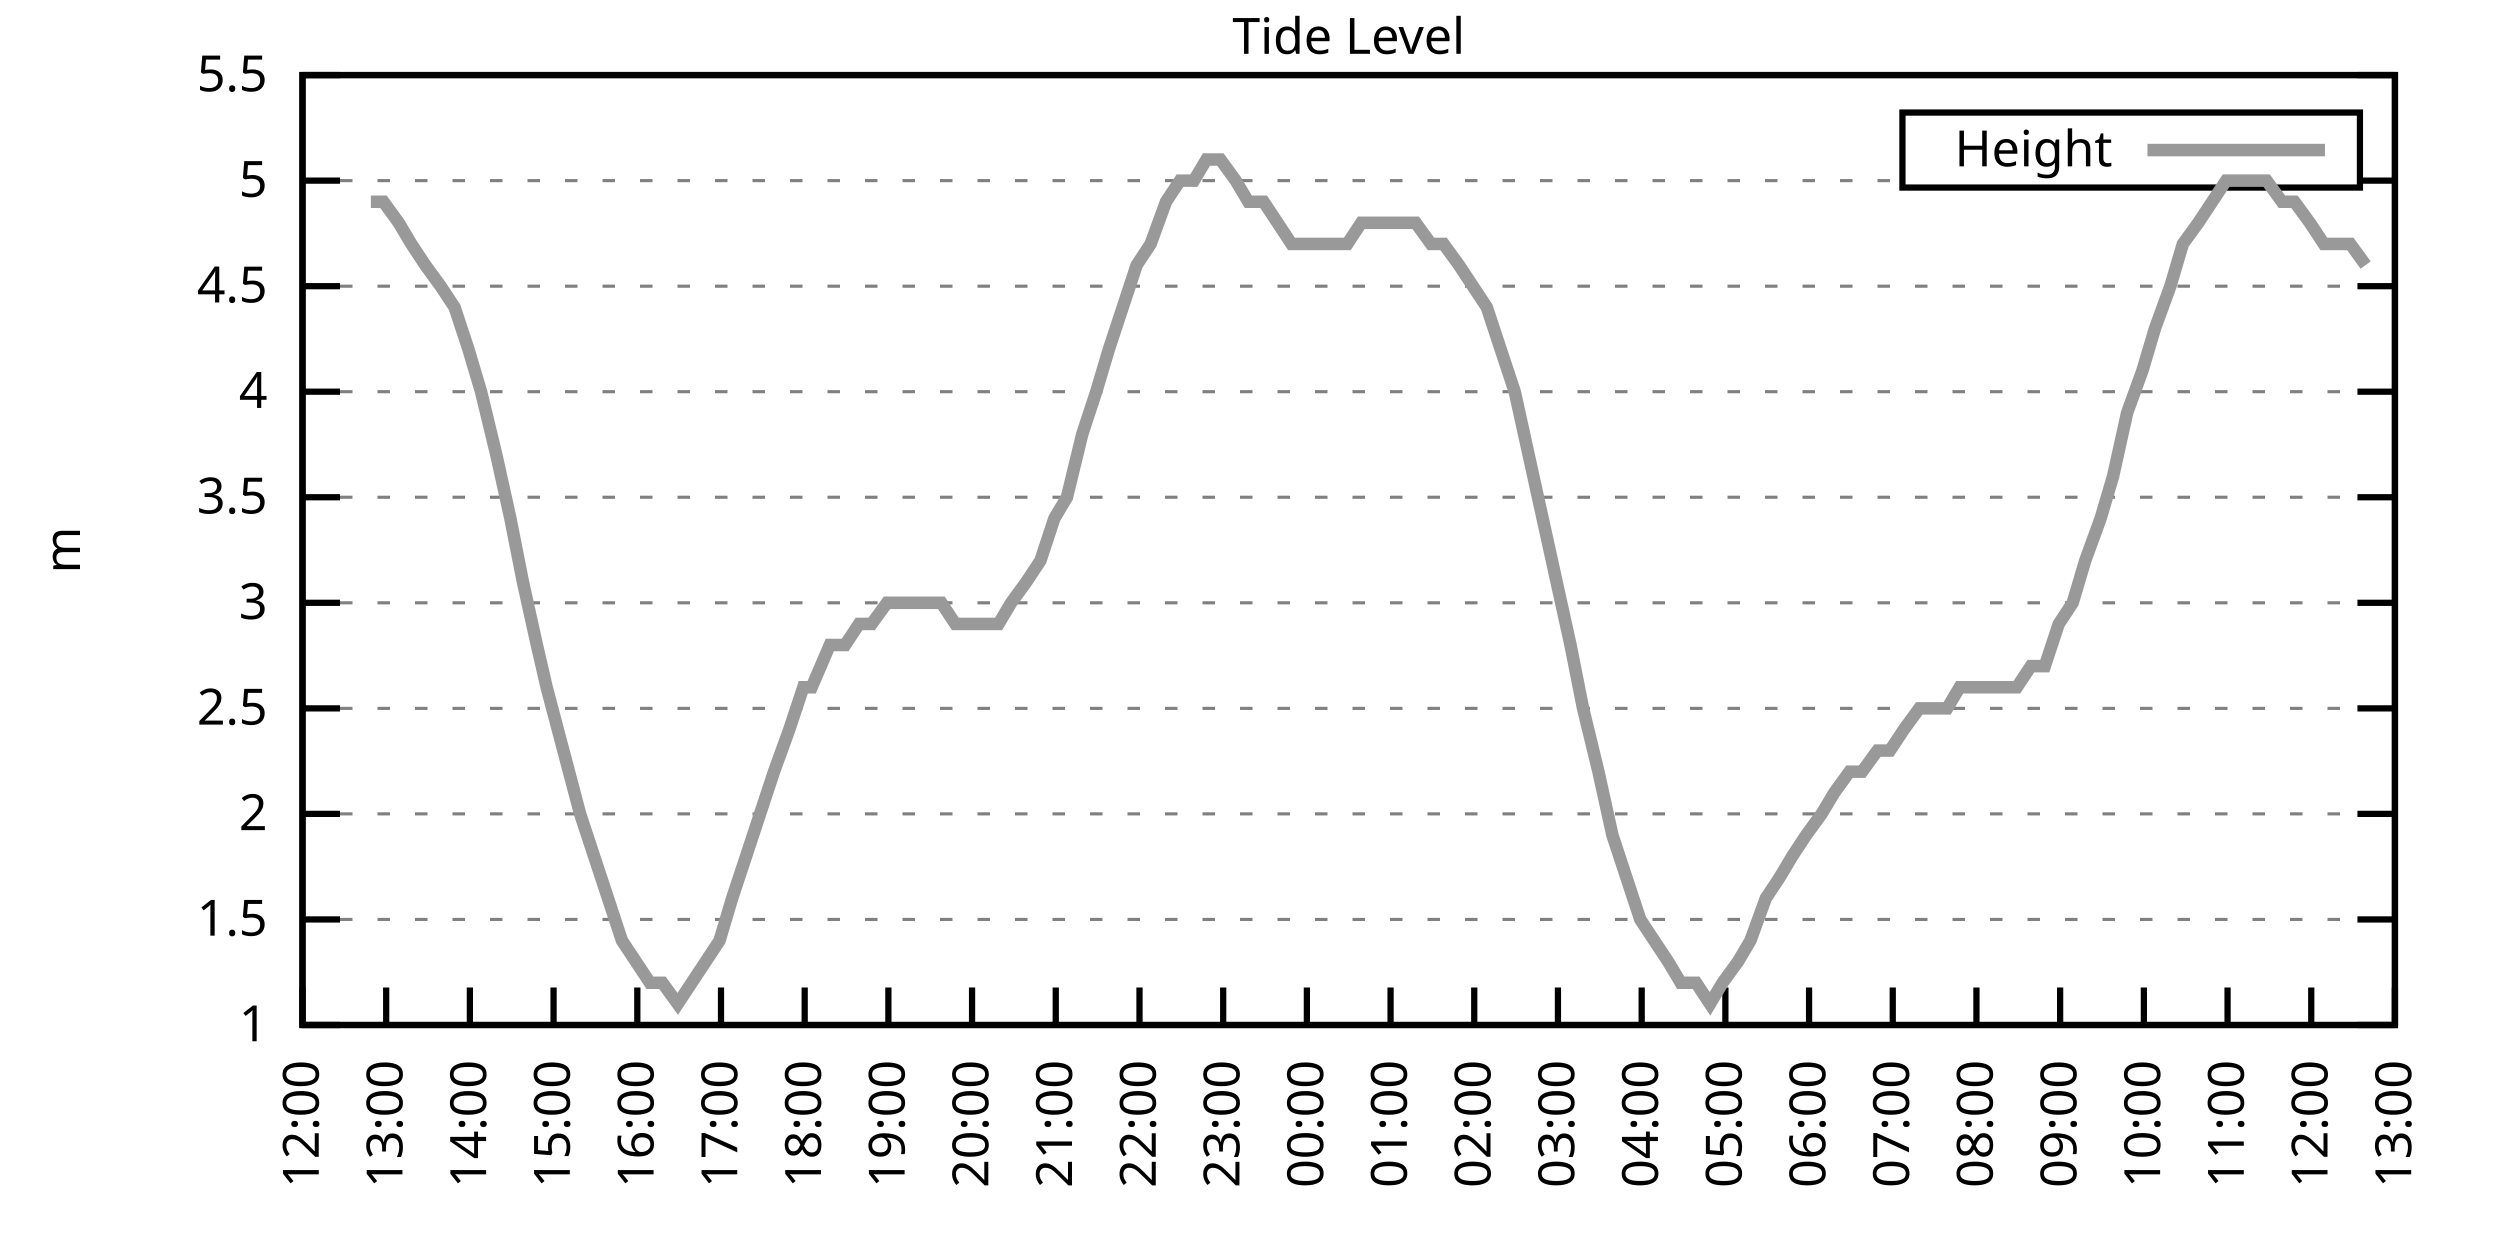
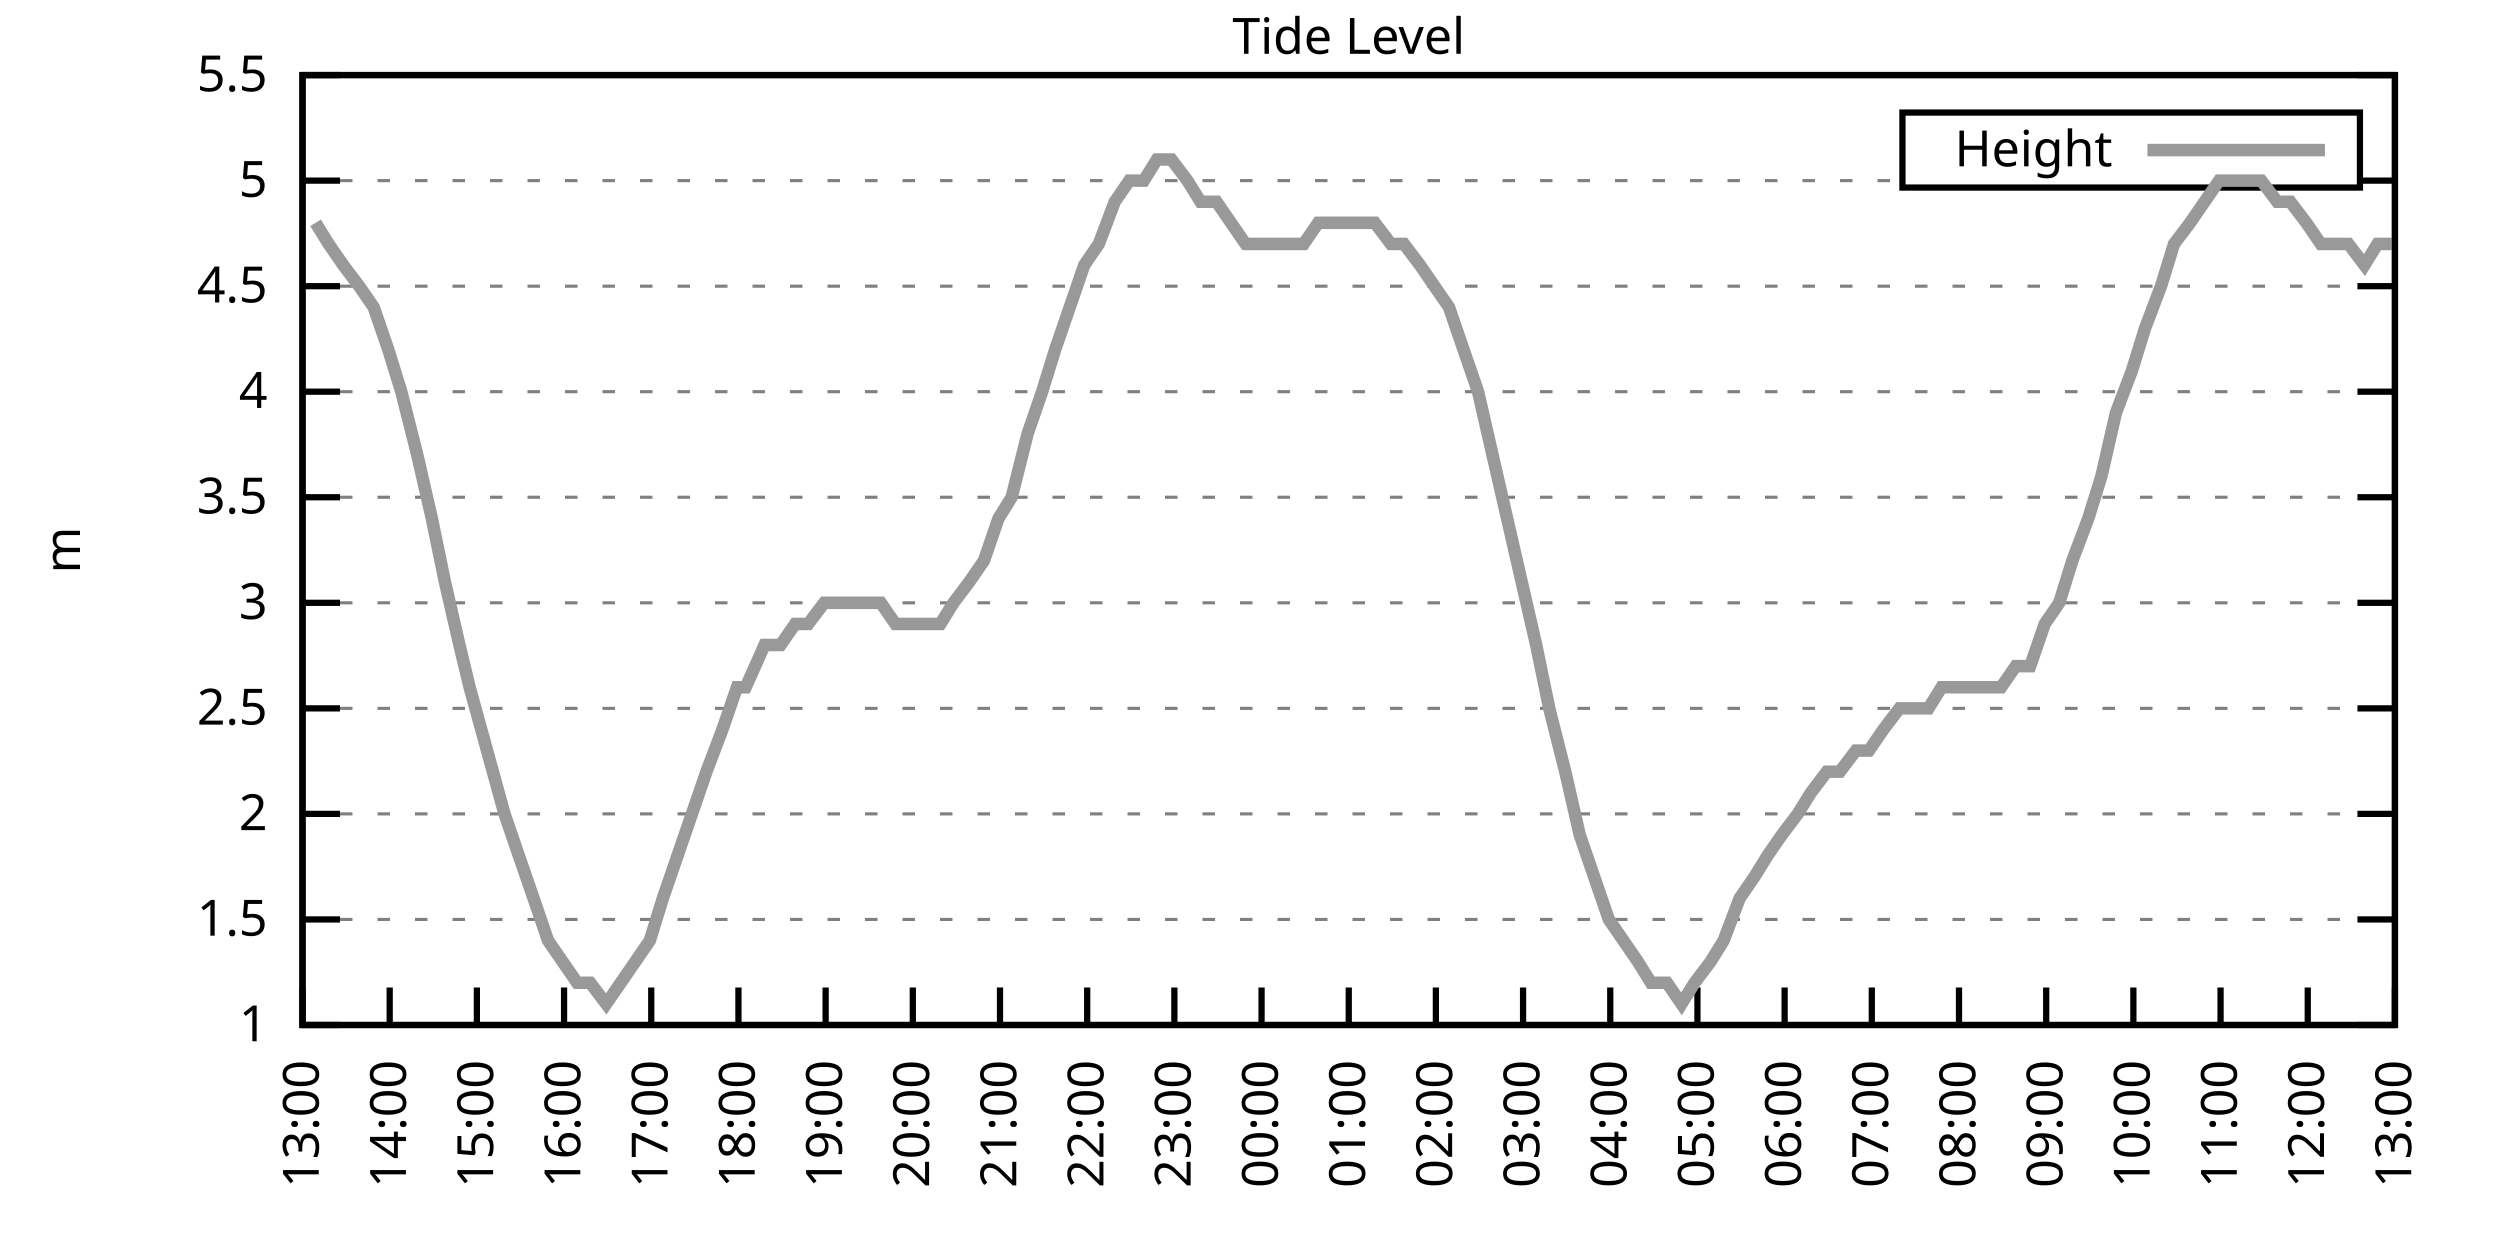
<svg xmlns="http://www.w3.org/2000/svg" xmlns:xlink="http://www.w3.org/1999/xlink" width="400" height="200" viewBox="0 0 400 200">
  <g id="gnuplot_canvas">
    <rect x="0" y="0" width="400" height="200" fill="none" />
    <defs>
      <circle id="gpDot" r="0.5" stroke-width="0.5" stroke="currentColor" />
      <path id="gpPt0" stroke-width="0.333" stroke="currentColor" d="M-1,0 h2 M0,-1 v2" />
      <path id="gpPt1" stroke-width="0.333" stroke="currentColor" d="M-1,-1 L1,1 M1,-1 L-1,1" />
      <path id="gpPt2" stroke-width="0.333" stroke="currentColor" d="M-1,0 L1,0 M0,-1 L0,1 M-1,-1 L1,1 M-1,1 L1,-1" />
      <rect id="gpPt3" stroke-width="0.333" stroke="currentColor" x="-1" y="-1" width="2" height="2" />
      <rect id="gpPt4" stroke-width="0.333" stroke="currentColor" fill="currentColor" x="-1" y="-1" width="2" height="2" />
      <circle id="gpPt5" stroke-width="0.333" stroke="currentColor" cx="0" cy="0" r="1" />
      <use xlink:href="#gpPt5" id="gpPt6" fill="currentColor" stroke="none" />
      <path id="gpPt7" stroke-width="0.333" stroke="currentColor" d="M0,-1.33 L-1.33,0.67 L1.33,0.67 z" />
      <use xlink:href="#gpPt7" id="gpPt8" fill="currentColor" stroke="none" />
      <use xlink:href="#gpPt7" id="gpPt9" stroke="currentColor" transform="rotate(180)" />
      <use xlink:href="#gpPt9" id="gpPt10" fill="currentColor" stroke="none" />
      <use xlink:href="#gpPt3" id="gpPt11" stroke="currentColor" transform="rotate(45)" />
      <use xlink:href="#gpPt11" id="gpPt12" fill="currentColor" stroke="none" />
      <path id="gpPt13" stroke-width="0.333" stroke="currentColor" d="M0,1.330 L1.265,0.411 L0.782,-1.067 L-0.782,-1.076 L-1.265,0.411 z" />
      <use xlink:href="#gpPt13" id="gpPt14" fill="currentColor" stroke="none" />
      <filter id="textbox" filterUnits="objectBoundingBox" x="0" y="0" height="1" width="1">
        <feFlood flood-color="white" flood-opacity="1" result="bgnd" />
        <feComposite in="SourceGraphic" in2="bgnd" operator="atop" />
      </filter>
      <filter id="greybox" filterUnits="objectBoundingBox" x="0" y="0" height="1" width="1">
        <feFlood flood-color="lightgrey" flood-opacity="1" result="grey" />
        <feComposite in="SourceGraphic" in2="grey" operator="atop" />
      </filter>
    </defs>
    <g fill="none" color="white" stroke="currentColor" stroke-width="1.00" stroke-linecap="butt" stroke-linejoin="miter">
</g>
    <g fill="none" color="black" stroke="currentColor" stroke-width="1.00" stroke-linecap="butt" stroke-linejoin="miter">
      <g stroke="none" shape-rendering="crispEdges">
        <polygon fill="rgb(255, 255, 255)" points="48.40,164.00 383.18,164.00 383.18,12.02 48.40,12.02 " />
      </g>
    </g>
    <g fill="none" color="black" stroke="currentColor" stroke-width="1.00" stroke-linecap="butt" stroke-linejoin="miter">
</g>
    <g fill="none" color="black" stroke="black" stroke-width="0.50" stroke-linecap="butt" stroke-linejoin="miter">
</g>
    <g fill="none" color="gray" stroke="currentColor" stroke-width="0.50" stroke-linecap="butt" stroke-linejoin="miter">
      <path stroke="gray" stroke-dasharray="2,4" class="gridline" d="M48.40,164.00 L383.19,164.00  " />
    </g>
    <g fill="none" color="gray" stroke="gray" stroke-width="1.00" stroke-linecap="butt" stroke-linejoin="miter">
</g>
    <g fill="none" color="black" stroke="currentColor" stroke-width="1.00" stroke-linecap="butt" stroke-linejoin="miter">
      <path stroke="black" d="M48.40,164.00 L54.40,164.00 M383.19,164.00 L377.19,164.00  " />
      <g transform="translate(42.80,166.60)" stroke="none" fill="black" font-family="Sans" font-size="8.00" text-anchor="end">
        <text>
          <tspan font-family="Sans"> 1</tspan>
        </text>
      </g>
    </g>
    <g fill="none" color="black" stroke="currentColor" stroke-width="1.00" stroke-linecap="butt" stroke-linejoin="miter">
</g>
    <g fill="none" color="black" stroke="black" stroke-width="0.50" stroke-linecap="butt" stroke-linejoin="miter">
</g>
    <g fill="none" color="gray" stroke="currentColor" stroke-width="0.50" stroke-linecap="butt" stroke-linejoin="miter">
      <path stroke="gray" stroke-dasharray="2,4" class="gridline" d="M48.40,147.11 L383.19,147.11  " />
    </g>
    <g fill="none" color="gray" stroke="gray" stroke-width="1.00" stroke-linecap="butt" stroke-linejoin="miter">
</g>
    <g fill="none" color="black" stroke="currentColor" stroke-width="1.00" stroke-linecap="butt" stroke-linejoin="miter">
      <path stroke="black" d="M48.40,147.11 L54.40,147.11 M383.19,147.11 L377.19,147.11  " />
      <g transform="translate(42.80,149.71)" stroke="none" fill="black" font-family="Sans" font-size="8.00" text-anchor="end">
        <text>
          <tspan font-family="Sans"> 1.5</tspan>
        </text>
      </g>
    </g>
    <g fill="none" color="black" stroke="currentColor" stroke-width="1.00" stroke-linecap="butt" stroke-linejoin="miter">
</g>
    <g fill="none" color="black" stroke="black" stroke-width="0.50" stroke-linecap="butt" stroke-linejoin="miter">
</g>
    <g fill="none" color="gray" stroke="currentColor" stroke-width="0.50" stroke-linecap="butt" stroke-linejoin="miter">
      <path stroke="gray" stroke-dasharray="2,4" class="gridline" d="M48.40,130.22 L383.19,130.22  " />
    </g>
    <g fill="none" color="gray" stroke="gray" stroke-width="1.00" stroke-linecap="butt" stroke-linejoin="miter">
</g>
    <g fill="none" color="black" stroke="currentColor" stroke-width="1.00" stroke-linecap="butt" stroke-linejoin="miter">
      <path stroke="black" d="M48.40,130.22 L54.40,130.22 M383.19,130.22 L377.19,130.22  " />
      <g transform="translate(42.80,132.82)" stroke="none" fill="black" font-family="Sans" font-size="8.00" text-anchor="end">
        <text>
          <tspan font-family="Sans"> 2</tspan>
        </text>
      </g>
    </g>
    <g fill="none" color="black" stroke="currentColor" stroke-width="1.00" stroke-linecap="butt" stroke-linejoin="miter">
</g>
    <g fill="none" color="black" stroke="black" stroke-width="0.50" stroke-linecap="butt" stroke-linejoin="miter">
</g>
    <g fill="none" color="gray" stroke="currentColor" stroke-width="0.50" stroke-linecap="butt" stroke-linejoin="miter">
      <path stroke="gray" stroke-dasharray="2,4" class="gridline" d="M48.40,113.34 L383.19,113.34  " />
    </g>
    <g fill="none" color="gray" stroke="gray" stroke-width="1.00" stroke-linecap="butt" stroke-linejoin="miter">
</g>
    <g fill="none" color="black" stroke="currentColor" stroke-width="1.00" stroke-linecap="butt" stroke-linejoin="miter">
      <path stroke="black" d="M48.40,113.34 L54.40,113.34 M383.19,113.34 L377.19,113.34  " />
      <g transform="translate(42.80,115.94)" stroke="none" fill="black" font-family="Sans" font-size="8.00" text-anchor="end">
        <text>
          <tspan font-family="Sans"> 2.5</tspan>
        </text>
      </g>
    </g>
    <g fill="none" color="black" stroke="currentColor" stroke-width="1.00" stroke-linecap="butt" stroke-linejoin="miter">
</g>
    <g fill="none" color="black" stroke="black" stroke-width="0.50" stroke-linecap="butt" stroke-linejoin="miter">
</g>
    <g fill="none" color="gray" stroke="currentColor" stroke-width="0.50" stroke-linecap="butt" stroke-linejoin="miter">
      <path stroke="gray" stroke-dasharray="2,4" class="gridline" d="M48.40,96.45 L383.19,96.45  " />
    </g>
    <g fill="none" color="gray" stroke="gray" stroke-width="1.00" stroke-linecap="butt" stroke-linejoin="miter">
</g>
    <g fill="none" color="black" stroke="currentColor" stroke-width="1.00" stroke-linecap="butt" stroke-linejoin="miter">
      <path stroke="black" d="M48.40,96.45 L54.40,96.45 M383.19,96.45 L377.19,96.45  " />
      <g transform="translate(42.80,99.05)" stroke="none" fill="black" font-family="Sans" font-size="8.00" text-anchor="end">
        <text>
          <tspan font-family="Sans"> 3</tspan>
        </text>
      </g>
    </g>
    <g fill="none" color="black" stroke="currentColor" stroke-width="1.00" stroke-linecap="butt" stroke-linejoin="miter">
</g>
    <g fill="none" color="black" stroke="black" stroke-width="0.50" stroke-linecap="butt" stroke-linejoin="miter">
</g>
    <g fill="none" color="gray" stroke="currentColor" stroke-width="0.50" stroke-linecap="butt" stroke-linejoin="miter">
      <path stroke="gray" stroke-dasharray="2,4" class="gridline" d="M48.40,79.56 L383.19,79.56  " />
    </g>
    <g fill="none" color="gray" stroke="gray" stroke-width="1.00" stroke-linecap="butt" stroke-linejoin="miter">
</g>
    <g fill="none" color="black" stroke="currentColor" stroke-width="1.00" stroke-linecap="butt" stroke-linejoin="miter">
      <path stroke="black" d="M48.40,79.56 L54.40,79.56 M383.19,79.56 L377.19,79.56  " />
      <g transform="translate(42.80,82.16)" stroke="none" fill="black" font-family="Sans" font-size="8.00" text-anchor="end">
        <text>
          <tspan font-family="Sans"> 3.5</tspan>
        </text>
      </g>
    </g>
    <g fill="none" color="black" stroke="currentColor" stroke-width="1.00" stroke-linecap="butt" stroke-linejoin="miter">
</g>
    <g fill="none" color="black" stroke="black" stroke-width="0.50" stroke-linecap="butt" stroke-linejoin="miter">
</g>
    <g fill="none" color="gray" stroke="currentColor" stroke-width="0.50" stroke-linecap="butt" stroke-linejoin="miter">
      <path stroke="gray" stroke-dasharray="2,4" class="gridline" d="M48.40,62.67 L383.19,62.67  " />
    </g>
    <g fill="none" color="gray" stroke="gray" stroke-width="1.00" stroke-linecap="butt" stroke-linejoin="miter">
</g>
    <g fill="none" color="black" stroke="currentColor" stroke-width="1.00" stroke-linecap="butt" stroke-linejoin="miter">
      <path stroke="black" d="M48.40,62.67 L54.40,62.67 M383.19,62.67 L377.19,62.67  " />
      <g transform="translate(42.80,65.27)" stroke="none" fill="black" font-family="Sans" font-size="8.00" text-anchor="end">
        <text>
          <tspan font-family="Sans"> 4</tspan>
        </text>
      </g>
    </g>
    <g fill="none" color="black" stroke="currentColor" stroke-width="1.00" stroke-linecap="butt" stroke-linejoin="miter">
</g>
    <g fill="none" color="black" stroke="black" stroke-width="0.50" stroke-linecap="butt" stroke-linejoin="miter">
</g>
    <g fill="none" color="gray" stroke="currentColor" stroke-width="0.50" stroke-linecap="butt" stroke-linejoin="miter">
      <path stroke="gray" stroke-dasharray="2,4" class="gridline" d="M48.40,45.79 L383.19,45.79  " />
    </g>
    <g fill="none" color="gray" stroke="gray" stroke-width="1.00" stroke-linecap="butt" stroke-linejoin="miter">
</g>
    <g fill="none" color="black" stroke="currentColor" stroke-width="1.00" stroke-linecap="butt" stroke-linejoin="miter">
      <path stroke="black" d="M48.40,45.79 L54.40,45.79 M383.19,45.79 L377.19,45.79  " />
      <g transform="translate(42.80,48.39)" stroke="none" fill="black" font-family="Sans" font-size="8.00" text-anchor="end">
        <text>
          <tspan font-family="Sans"> 4.5</tspan>
        </text>
      </g>
    </g>
    <g fill="none" color="black" stroke="currentColor" stroke-width="1.00" stroke-linecap="butt" stroke-linejoin="miter">
</g>
    <g fill="none" color="black" stroke="black" stroke-width="0.50" stroke-linecap="butt" stroke-linejoin="miter">
</g>
    <g fill="none" color="gray" stroke="currentColor" stroke-width="0.50" stroke-linecap="butt" stroke-linejoin="miter">
      <path stroke="gray" stroke-dasharray="2,4" class="gridline" d="M48.40,28.90 L304.39,28.90 M377.59,28.90 L383.19,28.90  " />
    </g>
    <g fill="none" color="gray" stroke="gray" stroke-width="1.00" stroke-linecap="butt" stroke-linejoin="miter">
</g>
    <g fill="none" color="black" stroke="currentColor" stroke-width="1.00" stroke-linecap="butt" stroke-linejoin="miter">
      <path stroke="black" d="M48.40,28.90 L54.40,28.90 M383.19,28.90 L377.19,28.90  " />
      <g transform="translate(42.80,31.50)" stroke="none" fill="black" font-family="Sans" font-size="8.00" text-anchor="end">
        <text>
          <tspan font-family="Sans"> 5</tspan>
        </text>
      </g>
    </g>
    <g fill="none" color="black" stroke="currentColor" stroke-width="1.00" stroke-linecap="butt" stroke-linejoin="miter">
</g>
    <g fill="none" color="black" stroke="black" stroke-width="0.50" stroke-linecap="butt" stroke-linejoin="miter">
</g>
    <g fill="none" color="gray" stroke="currentColor" stroke-width="0.50" stroke-linecap="butt" stroke-linejoin="miter">
      <path stroke="gray" stroke-dasharray="2,4" class="gridline" d="M48.40,12.01 L383.19,12.01  " />
    </g>
    <g fill="none" color="gray" stroke="gray" stroke-width="1.00" stroke-linecap="butt" stroke-linejoin="miter">
</g>
    <g fill="none" color="black" stroke="currentColor" stroke-width="1.00" stroke-linecap="butt" stroke-linejoin="miter">
      <path stroke="black" d="M48.40,12.01 L54.40,12.01 M383.19,12.01 L377.19,12.01  " />
      <g transform="translate(42.80,14.61)" stroke="none" fill="black" font-family="Sans" font-size="8.00" text-anchor="end">
        <text>
          <tspan font-family="Sans"> 5.5</tspan>
        </text>
      </g>
    </g>
    <g fill="none" color="black" stroke="currentColor" stroke-width="1.00" stroke-linecap="butt" stroke-linejoin="miter">
      <path stroke="black" d="M48.40,164.00 L48.40,158.00  " />
      <g transform="translate(51.00,169.60) rotate(270.00)" stroke="none" fill="black" font-family="Sans" font-size="8.00" text-anchor="end">
        <text>
-           <tspan font-family="Sans">12:00</tspan>
-         </text>
-       </g>
-     </g>
-     <g fill="none" color="black" stroke="currentColor" stroke-width="1.00" stroke-linecap="butt" stroke-linejoin="miter">
-       <path stroke="black" d="M61.79,164.00 L61.79,158.00  " />
-       <g transform="translate(64.39,169.60) rotate(270.00)" stroke="none" fill="black" font-family="Sans" font-size="8.00" text-anchor="end">
-         <text>
          <tspan font-family="Sans">13:00</tspan>
        </text>
      </g>
    </g>
    <g fill="none" color="black" stroke="currentColor" stroke-width="1.00" stroke-linecap="butt" stroke-linejoin="miter">
-       <path stroke="black" d="M75.18,164.00 L75.18,158.00  " />
-       <g transform="translate(77.78,169.60) rotate(270.00)" stroke="none" fill="black" font-family="Sans" font-size="8.00" text-anchor="end">
+       <path stroke="black" d="M62.35,164.00 L62.35,158.00  " />
+       <g transform="translate(64.95,169.60) rotate(270.00)" stroke="none" fill="black" font-family="Sans" font-size="8.00" text-anchor="end">
        <text>
          <tspan font-family="Sans">14:00</tspan>
        </text>
      </g>
    </g>
    <g fill="none" color="black" stroke="currentColor" stroke-width="1.00" stroke-linecap="butt" stroke-linejoin="miter">
-       <path stroke="black" d="M88.57,164.00 L88.57,158.00  " />
-       <g transform="translate(91.17,169.60) rotate(270.00)" stroke="none" fill="black" font-family="Sans" font-size="8.00" text-anchor="end">
+       <path stroke="black" d="M76.30,164.00 L76.30,158.00  " />
+       <g transform="translate(78.90,169.60) rotate(270.00)" stroke="none" fill="black" font-family="Sans" font-size="8.00" text-anchor="end">
        <text>
          <tspan font-family="Sans">15:00</tspan>
        </text>
      </g>
    </g>
    <g fill="none" color="black" stroke="currentColor" stroke-width="1.00" stroke-linecap="butt" stroke-linejoin="miter">
-       <path stroke="black" d="M101.97,164.00 L101.97,158.00  " />
-       <g transform="translate(104.57,169.60) rotate(270.00)" stroke="none" fill="black" font-family="Sans" font-size="8.00" text-anchor="end">
+       <path stroke="black" d="M90.25,164.00 L90.25,158.00  " />
+       <g transform="translate(92.85,169.60) rotate(270.00)" stroke="none" fill="black" font-family="Sans" font-size="8.00" text-anchor="end">
        <text>
          <tspan font-family="Sans">16:00</tspan>
        </text>
      </g>
    </g>
    <g fill="none" color="black" stroke="currentColor" stroke-width="1.00" stroke-linecap="butt" stroke-linejoin="miter">
-       <path stroke="black" d="M115.36,164.00 L115.36,158.00  " />
-       <g transform="translate(117.96,169.60) rotate(270.00)" stroke="none" fill="black" font-family="Sans" font-size="8.00" text-anchor="end">
+       <path stroke="black" d="M104.20,164.00 L104.20,158.00  " />
+       <g transform="translate(106.80,169.60) rotate(270.00)" stroke="none" fill="black" font-family="Sans" font-size="8.00" text-anchor="end">
        <text>
          <tspan font-family="Sans">17:00</tspan>
        </text>
      </g>
    </g>
    <g fill="none" color="black" stroke="currentColor" stroke-width="1.00" stroke-linecap="butt" stroke-linejoin="miter">
-       <path stroke="black" d="M128.75,164.00 L128.75,158.00  " />
-       <g transform="translate(131.35,169.60) rotate(270.00)" stroke="none" fill="black" font-family="Sans" font-size="8.00" text-anchor="end">
+       <path stroke="black" d="M118.15,164.00 L118.15,158.00  " />
+       <g transform="translate(120.75,169.60) rotate(270.00)" stroke="none" fill="black" font-family="Sans" font-size="8.00" text-anchor="end">
        <text>
          <tspan font-family="Sans">18:00</tspan>
        </text>
      </g>
    </g>
    <g fill="none" color="black" stroke="currentColor" stroke-width="1.00" stroke-linecap="butt" stroke-linejoin="miter">
-       <path stroke="black" d="M142.14,164.00 L142.14,158.00  " />
-       <g transform="translate(144.74,169.60) rotate(270.00)" stroke="none" fill="black" font-family="Sans" font-size="8.00" text-anchor="end">
+       <path stroke="black" d="M132.10,164.00 L132.10,158.00  " />
+       <g transform="translate(134.70,169.60) rotate(270.00)" stroke="none" fill="black" font-family="Sans" font-size="8.00" text-anchor="end">
        <text>
          <tspan font-family="Sans">19:00</tspan>
        </text>
      </g>
    </g>
    <g fill="none" color="black" stroke="currentColor" stroke-width="1.00" stroke-linecap="butt" stroke-linejoin="miter">
-       <path stroke="black" d="M155.53,164.00 L155.53,158.00  " />
-       <g transform="translate(158.13,169.60) rotate(270.00)" stroke="none" fill="black" font-family="Sans" font-size="8.00" text-anchor="end">
+       <path stroke="black" d="M146.05,164.00 L146.05,158.00  " />
+       <g transform="translate(148.65,169.60) rotate(270.00)" stroke="none" fill="black" font-family="Sans" font-size="8.00" text-anchor="end">
        <text>
          <tspan font-family="Sans">20:00</tspan>
        </text>
      </g>
    </g>
    <g fill="none" color="black" stroke="currentColor" stroke-width="1.00" stroke-linecap="butt" stroke-linejoin="miter">
-       <path stroke="black" d="M168.92,164.00 L168.92,158.00  " />
-       <g transform="translate(171.52,169.60) rotate(270.00)" stroke="none" fill="black" font-family="Sans" font-size="8.00" text-anchor="end">
+       <path stroke="black" d="M160.00,164.00 L160.00,158.00  " />
+       <g transform="translate(162.60,169.60) rotate(270.00)" stroke="none" fill="black" font-family="Sans" font-size="8.00" text-anchor="end">
        <text>
          <tspan font-family="Sans">21:00</tspan>
        </text>
      </g>
    </g>
    <g fill="none" color="black" stroke="currentColor" stroke-width="1.00" stroke-linecap="butt" stroke-linejoin="miter">
-       <path stroke="black" d="M182.32,164.00 L182.32,158.00  " />
-       <g transform="translate(184.92,169.60) rotate(270.00)" stroke="none" fill="black" font-family="Sans" font-size="8.00" text-anchor="end">
+       <path stroke="black" d="M173.95,164.00 L173.95,158.00  " />
+       <g transform="translate(176.55,169.60) rotate(270.00)" stroke="none" fill="black" font-family="Sans" font-size="8.00" text-anchor="end">
        <text>
          <tspan font-family="Sans">22:00</tspan>
        </text>
      </g>
    </g>
    <g fill="none" color="black" stroke="currentColor" stroke-width="1.00" stroke-linecap="butt" stroke-linejoin="miter">
-       <path stroke="black" d="M195.71,164.00 L195.71,158.00  " />
-       <g transform="translate(198.31,169.60) rotate(270.00)" stroke="none" fill="black" font-family="Sans" font-size="8.00" text-anchor="end">
+       <path stroke="black" d="M187.90,164.00 L187.90,158.00  " />
+       <g transform="translate(190.50,169.60) rotate(270.00)" stroke="none" fill="black" font-family="Sans" font-size="8.00" text-anchor="end">
        <text>
          <tspan font-family="Sans">23:00</tspan>
        </text>
      </g>
    </g>
    <g fill="none" color="black" stroke="currentColor" stroke-width="1.00" stroke-linecap="butt" stroke-linejoin="miter">
-       <path stroke="black" d="M209.10,164.00 L209.10,158.00  " />
-       <g transform="translate(211.70,169.60) rotate(270.00)" stroke="none" fill="black" font-family="Sans" font-size="8.00" text-anchor="end">
+       <path stroke="black" d="M201.85,164.00 L201.85,158.00  " />
+       <g transform="translate(204.45,169.60) rotate(270.00)" stroke="none" fill="black" font-family="Sans" font-size="8.00" text-anchor="end">
        <text>
          <tspan font-family="Sans">00:00</tspan>
        </text>
      </g>
    </g>
    <g fill="none" color="black" stroke="currentColor" stroke-width="1.00" stroke-linecap="butt" stroke-linejoin="miter">
-       <path stroke="black" d="M222.49,164.00 L222.49,158.00  " />
-       <g transform="translate(225.09,169.60) rotate(270.00)" stroke="none" fill="black" font-family="Sans" font-size="8.00" text-anchor="end">
+       <path stroke="black" d="M215.80,164.00 L215.80,158.00  " />
+       <g transform="translate(218.40,169.60) rotate(270.00)" stroke="none" fill="black" font-family="Sans" font-size="8.00" text-anchor="end">
        <text>
          <tspan font-family="Sans">01:00</tspan>
        </text>
      </g>
    </g>
    <g fill="none" color="black" stroke="currentColor" stroke-width="1.00" stroke-linecap="butt" stroke-linejoin="miter">
-       <path stroke="black" d="M235.88,164.00 L235.88,158.00  " />
-       <g transform="translate(238.48,169.60) rotate(270.00)" stroke="none" fill="black" font-family="Sans" font-size="8.00" text-anchor="end">
+       <path stroke="black" d="M229.74,164.00 L229.74,158.00  " />
+       <g transform="translate(232.34,169.60) rotate(270.00)" stroke="none" fill="black" font-family="Sans" font-size="8.00" text-anchor="end">
        <text>
          <tspan font-family="Sans">02:00</tspan>
        </text>
      </g>
    </g>
    <g fill="none" color="black" stroke="currentColor" stroke-width="1.00" stroke-linecap="butt" stroke-linejoin="miter">
-       <path stroke="black" d="M249.27,164.00 L249.27,158.00  " />
-       <g transform="translate(251.87,169.60) rotate(270.00)" stroke="none" fill="black" font-family="Sans" font-size="8.00" text-anchor="end">
+       <path stroke="black" d="M243.69,164.00 L243.69,158.00  " />
+       <g transform="translate(246.29,169.60) rotate(270.00)" stroke="none" fill="black" font-family="Sans" font-size="8.00" text-anchor="end">
        <text>
          <tspan font-family="Sans">03:00</tspan>
        </text>
      </g>
    </g>
    <g fill="none" color="black" stroke="currentColor" stroke-width="1.00" stroke-linecap="butt" stroke-linejoin="miter">
-       <path stroke="black" d="M262.67,164.00 L262.67,158.00  " />
-       <g transform="translate(265.27,169.60) rotate(270.00)" stroke="none" fill="black" font-family="Sans" font-size="8.00" text-anchor="end">
+       <path stroke="black" d="M257.64,164.00 L257.64,158.00  " />
+       <g transform="translate(260.24,169.60) rotate(270.00)" stroke="none" fill="black" font-family="Sans" font-size="8.00" text-anchor="end">
        <text>
          <tspan font-family="Sans">04:00</tspan>
        </text>
      </g>
    </g>
    <g fill="none" color="black" stroke="currentColor" stroke-width="1.00" stroke-linecap="butt" stroke-linejoin="miter">
-       <path stroke="black" d="M276.06,164.00 L276.06,158.00  " />
-       <g transform="translate(278.66,169.60) rotate(270.00)" stroke="none" fill="black" font-family="Sans" font-size="8.00" text-anchor="end">
+       <path stroke="black" d="M271.59,164.00 L271.59,158.00  " />
+       <g transform="translate(274.19,169.60) rotate(270.00)" stroke="none" fill="black" font-family="Sans" font-size="8.00" text-anchor="end">
        <text>
          <tspan font-family="Sans">05:00</tspan>
        </text>
      </g>
    </g>
    <g fill="none" color="black" stroke="currentColor" stroke-width="1.00" stroke-linecap="butt" stroke-linejoin="miter">
-       <path stroke="black" d="M289.45,164.00 L289.45,158.00  " />
-       <g transform="translate(292.05,169.60) rotate(270.00)" stroke="none" fill="black" font-family="Sans" font-size="8.00" text-anchor="end">
+       <path stroke="black" d="M285.54,164.00 L285.54,158.00  " />
+       <g transform="translate(288.14,169.60) rotate(270.00)" stroke="none" fill="black" font-family="Sans" font-size="8.00" text-anchor="end">
        <text>
          <tspan font-family="Sans">06:00</tspan>
        </text>
      </g>
    </g>
    <g fill="none" color="black" stroke="currentColor" stroke-width="1.00" stroke-linecap="butt" stroke-linejoin="miter">
-       <path stroke="black" d="M302.84,164.00 L302.84,158.00  " />
-       <g transform="translate(305.44,169.60) rotate(270.00)" stroke="none" fill="black" font-family="Sans" font-size="8.00" text-anchor="end">
+       <path stroke="black" d="M299.49,164.00 L299.49,158.00  " />
+       <g transform="translate(302.09,169.60) rotate(270.00)" stroke="none" fill="black" font-family="Sans" font-size="8.00" text-anchor="end">
        <text>
          <tspan font-family="Sans">07:00</tspan>
        </text>
      </g>
    </g>
    <g fill="none" color="black" stroke="currentColor" stroke-width="1.00" stroke-linecap="butt" stroke-linejoin="miter">
-       <path stroke="black" d="M316.23,164.00 L316.23,158.00  " />
-       <g transform="translate(318.83,169.60) rotate(270.00)" stroke="none" fill="black" font-family="Sans" font-size="8.00" text-anchor="end">
+       <path stroke="black" d="M313.44,164.00 L313.44,158.00  " />
+       <g transform="translate(316.04,169.60) rotate(270.00)" stroke="none" fill="black" font-family="Sans" font-size="8.00" text-anchor="end">
        <text>
          <tspan font-family="Sans">08:00</tspan>
        </text>
      </g>
    </g>
    <g fill="none" color="black" stroke="currentColor" stroke-width="1.00" stroke-linecap="butt" stroke-linejoin="miter">
-       <path stroke="black" d="M329.62,164.00 L329.62,158.00  " />
-       <g transform="translate(332.22,169.60) rotate(270.00)" stroke="none" fill="black" font-family="Sans" font-size="8.00" text-anchor="end">
+       <path stroke="black" d="M327.39,164.00 L327.39,158.00  " />
+       <g transform="translate(329.99,169.60) rotate(270.00)" stroke="none" fill="black" font-family="Sans" font-size="8.00" text-anchor="end">
        <text>
          <tspan font-family="Sans">09:00</tspan>
        </text>
      </g>
    </g>
    <g fill="none" color="black" stroke="currentColor" stroke-width="1.00" stroke-linecap="butt" stroke-linejoin="miter">
-       <path stroke="black" d="M343.02,164.00 L343.02,158.00  " />
-       <g transform="translate(345.62,169.60) rotate(270.00)" stroke="none" fill="black" font-family="Sans" font-size="8.00" text-anchor="end">
+       <path stroke="black" d="M341.34,164.00 L341.34,158.00  " />
+       <g transform="translate(343.94,169.60) rotate(270.00)" stroke="none" fill="black" font-family="Sans" font-size="8.00" text-anchor="end">
        <text>
          <tspan font-family="Sans">10:00</tspan>
        </text>
      </g>
    </g>
    <g fill="none" color="black" stroke="currentColor" stroke-width="1.00" stroke-linecap="butt" stroke-linejoin="miter">
-       <path stroke="black" d="M356.41,164.00 L356.41,158.00  " />
-       <g transform="translate(359.01,169.60) rotate(270.00)" stroke="none" fill="black" font-family="Sans" font-size="8.00" text-anchor="end">
+       <path stroke="black" d="M355.29,164.00 L355.29,158.00  " />
+       <g transform="translate(357.89,169.60) rotate(270.00)" stroke="none" fill="black" font-family="Sans" font-size="8.00" text-anchor="end">
        <text>
          <tspan font-family="Sans">11:00</tspan>
        </text>
      </g>
    </g>
    <g fill="none" color="black" stroke="currentColor" stroke-width="1.00" stroke-linecap="butt" stroke-linejoin="miter">
-       <path stroke="black" d="M369.80,164.00 L369.80,158.00  " />
-       <g transform="translate(372.40,169.60) rotate(270.00)" stroke="none" fill="black" font-family="Sans" font-size="8.00" text-anchor="end">
+       <path stroke="black" d="M369.24,164.00 L369.24,158.00  " />
+       <g transform="translate(371.84,169.60) rotate(270.00)" stroke="none" fill="black" font-family="Sans" font-size="8.00" text-anchor="end">
        <text>
          <tspan font-family="Sans">12:00</tspan>
        </text>
      </g>
    </g>
    <g fill="none" color="black" stroke="currentColor" stroke-width="1.00" stroke-linecap="butt" stroke-linejoin="miter">
      <path stroke="black" d="M383.19,164.00 L383.19,158.00  " />
      <g transform="translate(385.79,169.60) rotate(270.00)" stroke="none" fill="black" font-family="Sans" font-size="8.00" text-anchor="end">
        <text>
          <tspan font-family="Sans">13:00</tspan>
        </text>
      </g>
    </g>
    <g fill="none" color="black" stroke="currentColor" stroke-width="1.00" stroke-linecap="butt" stroke-linejoin="miter">
</g>
    <g fill="none" color="black" stroke="currentColor" stroke-width="1.00" stroke-linecap="butt" stroke-linejoin="miter">
      <path stroke="black" d="M48.40,12.01 L48.40,164.00 L383.19,164.00 L383.19,12.01 L48.40,12.01 Z  " />
    </g>
    <g fill="none" color="black" stroke="currentColor" stroke-width="1.00" stroke-linecap="butt" stroke-linejoin="miter">
</g>
    <g fill="none" color="black" stroke="currentColor" stroke-width="1.00" stroke-linecap="butt" stroke-linejoin="miter">
      <path stroke="black" d="M304.39,30.01 L304.39,18.01 L377.59,18.01 L377.59,30.01 L304.39,30.01 Z  " />
    </g>
    <g id="Tide_level_plot_1">
      <g fill="none" color="white" stroke="black" stroke-width="2.00" stroke-linecap="butt" stroke-linejoin="miter">
</g>
      <g fill="none" color="black" stroke="currentColor" stroke-width="2.00" stroke-linecap="butt" stroke-linejoin="miter">
        <g transform="translate(337.99,26.61)" stroke="none" fill="black" font-family="Sans" font-size="8.00" text-anchor="end">
          <text>
            <tspan font-family="Sans">Height</tspan>
          </text>
        </g>
      </g>
      <g fill="none" color="black" stroke="currentColor" stroke-width="2.00" stroke-linecap="butt" stroke-linejoin="miter">
-         <path stroke="rgb(153, 153, 153)" d="M343.59,24.01 L371.99,24.01 M59.34,32.28 L61.35,32.28 L63.80,35.65 L65.81,39.03 L68.04,42.41 L70.50,45.79   L72.73,49.16 L74.96,55.92 L76.97,62.67 L79.42,72.81 L81.66,82.94 L83.66,93.07 L85.90,103.20 L87.46,109.96   L90.14,120.09 L92.82,130.22 L95.05,136.98 L97.28,143.73 L99.51,150.49 L103.98,157.24 L105.98,157.24 L108.44,160.62   L110.67,157.24 L112.90,153.87 L115.13,150.49 L117.14,143.73 L119.38,136.98 L121.61,130.22 L123.84,123.47 L126.29,116.71   L128.53,109.96 L129.87,109.96 L132.77,103.20 L135.22,103.20 L137.45,99.83 L139.46,99.83 L141.92,96.45 L144.15,96.45   L146.16,96.45 L148.61,96.45 L150.62,96.45 L152.85,99.83 L155.09,99.83 L157.54,99.83 L159.77,99.83 L161.78,96.45   L164.24,93.07 L166.47,89.69 L168.70,82.94 L170.71,79.56 L173.17,69.43 L175.40,62.67 L177.41,55.92 L179.64,49.16   L181.87,42.41 L184.10,39.03 L186.56,32.28 L188.79,28.90 L191.02,28.90 L193.03,25.52 L195.26,25.52 L197.72,28.90   L199.73,32.28 L202.18,32.28 L204.41,35.65 L206.64,39.03 L208.88,39.03 L211.11,39.03 L213.34,39.03 L215.57,39.03   L217.80,35.65 L220.04,35.65 L222.04,35.65 L224.28,35.65 L226.51,35.65 L228.96,39.03 L230.97,39.03 L233.43,42.41   L235.66,45.79 L237.89,49.16 L240.12,55.92 L242.36,62.67 L244.59,72.81 L246.82,82.94 L249.05,93.07 L251.28,103.20   L253.29,113.34 L255.75,123.47 L257.98,133.60 L260.21,140.36 L262.44,147.11 L264.67,150.49 L266.91,153.87 L268.92,157.24   L271.37,157.24 L273.60,160.62 L275.61,157.24 L278.07,153.87 L280.07,150.49 L282.53,143.73 L284.76,140.36 L286.77,136.98   L289.00,133.60 L291.46,130.22 L293.47,126.85 L295.92,123.47 L297.93,123.47 L300.39,120.09 L302.39,120.09 L304.63,116.71   L307.08,113.34 L309.09,113.34 L311.54,113.34 L313.55,109.96 L316.01,109.96 L318.24,109.96 L320.25,109.96 L322.70,109.96   L324.94,106.58 L327.17,106.58 L329.40,99.83 L331.63,96.45 L333.64,89.69 L336.10,82.94 L338.10,76.18 L340.34,66.05   L342.79,59.30 L344.80,52.54 L347.26,45.79 L349.26,39.03 L351.72,35.65 L353.95,32.28 L356.18,28.90 L358.19,28.90   L360.65,28.90 L362.66,28.90 L365.11,32.28 L367.12,32.28 L369.58,35.65 L371.81,39.03 L373.82,39.03 L376.05,39.03   L378.50,42.41  " />
+         <path stroke="rgb(153, 153, 153)" d="M343.59,24.01 L371.99,24.01 M50.49,35.65 L52.58,39.03 L54.91,42.41 L57.47,45.79 L59.79,49.16 L62.12,55.92   L64.21,62.67 L66.77,72.81 L69.09,82.94 L71.18,93.07 L73.51,103.20 L75.14,109.96 L77.93,120.09 L80.72,130.22   L83.04,136.98 L85.37,143.73 L87.69,150.49 L92.34,157.24 L94.43,157.24 L96.99,160.62 L99.32,157.24 L101.64,153.87   L103.97,150.49 L106.06,143.73 L108.38,136.98 L110.71,130.22 L113.03,123.47 L115.59,116.71 L117.92,109.96 L119.31,109.96   L122.33,103.20 L124.89,103.20 L127.22,99.83 L129.31,99.83 L131.87,96.45 L134.19,96.45 L136.28,96.45 L138.84,96.45   L140.93,96.45 L143.26,99.83 L145.58,99.83 L148.14,99.83 L150.46,99.83 L152.56,96.45 L155.11,93.07 L157.44,89.69   L159.76,82.94 L161.86,79.56 L164.41,69.43 L166.74,62.67 L168.83,55.92 L171.16,49.16 L173.48,42.41 L175.81,39.03   L178.36,32.28 L180.69,28.90 L183.01,28.90 L185.11,25.52 L187.43,25.52 L189.99,28.90 L192.08,32.28 L194.64,32.28   L196.96,35.65 L199.29,39.03 L201.61,39.03 L203.94,39.03 L206.26,39.03 L208.59,39.03 L210.91,35.65 L213.24,35.65   L215.33,35.65 L217.65,35.65 L219.98,35.65 L222.54,39.03 L224.63,39.03 L227.19,42.41 L229.51,45.79 L231.84,49.16   L234.16,55.92 L236.49,62.67 L238.81,72.81 L241.14,82.94 L243.46,93.07 L245.79,103.20 L247.88,113.34 L250.44,123.47   L252.76,133.60 L255.09,140.36 L257.41,147.11 L259.74,150.49 L262.06,153.87 L264.15,157.24 L266.71,157.24 L269.04,160.62   L271.13,157.24 L273.69,153.87 L275.78,150.49 L278.34,143.73 L280.66,140.36 L282.75,136.98 L285.08,133.60 L287.64,130.22   L289.73,126.85 L292.29,123.47 L294.38,123.47 L296.94,120.09 L299.03,120.09 L301.35,116.71 L303.91,113.34 L306.00,113.34   L308.56,113.34 L310.65,109.96 L313.21,109.96 L315.53,109.96 L317.63,109.96 L320.18,109.96 L322.51,106.58 L324.83,106.58   L327.16,99.83 L329.48,96.45 L331.58,89.69 L334.13,82.94 L336.23,76.18 L338.55,66.05 L341.11,59.30 L343.20,52.54   L345.76,45.79 L347.85,39.03 L350.41,35.65 L352.73,32.28 L355.06,28.90 L357.15,28.90 L359.71,28.90 L361.80,28.90   L364.36,32.28 L366.45,32.28 L369.01,35.65 L371.33,39.03 L373.43,39.03 L375.75,39.03 L378.31,42.41 L380.40,39.03   L382.96,39.03  " />
      </g>
    </g>
    <g fill="none" color="black" stroke="currentColor" stroke-width="2.00" stroke-linecap="butt" stroke-linejoin="miter">
</g>
    <g fill="none" color="black" stroke="black" stroke-width="1.00" stroke-linecap="butt" stroke-linejoin="miter">
</g>
    <g fill="none" color="black" stroke="currentColor" stroke-width="1.00" stroke-linecap="butt" stroke-linejoin="miter">
      <path stroke="black" d="M48.40,12.01 L48.40,164.00 L383.19,164.00 L383.19,12.01 L48.40,12.01 Z  " />
      <g transform="translate(12.80,88.01) rotate(270.00)" stroke="none" fill="black" font-family="Sans" font-size="8.00" text-anchor="middle">
        <text>
          <tspan font-family="Sans">m</tspan>
        </text>
      </g>
    </g>
    <g fill="none" color="black" stroke="currentColor" stroke-width="1.00" stroke-linecap="butt" stroke-linejoin="miter">
</g>
    <g fill="none" color="black" stroke="currentColor" stroke-width="1.00" stroke-linecap="butt" stroke-linejoin="miter">
      <g transform="translate(215.79,8.61)" stroke="none" fill="black" font-family="Sans" font-size="8.00" text-anchor="middle">
        <text>
          <tspan font-family="Sans">Tide Level</tspan>
        </text>
      </g>
    </g>
    <g fill="none" color="black" stroke="currentColor" stroke-width="1.00" stroke-linecap="butt" stroke-linejoin="miter">
</g>
  </g>
</svg>
